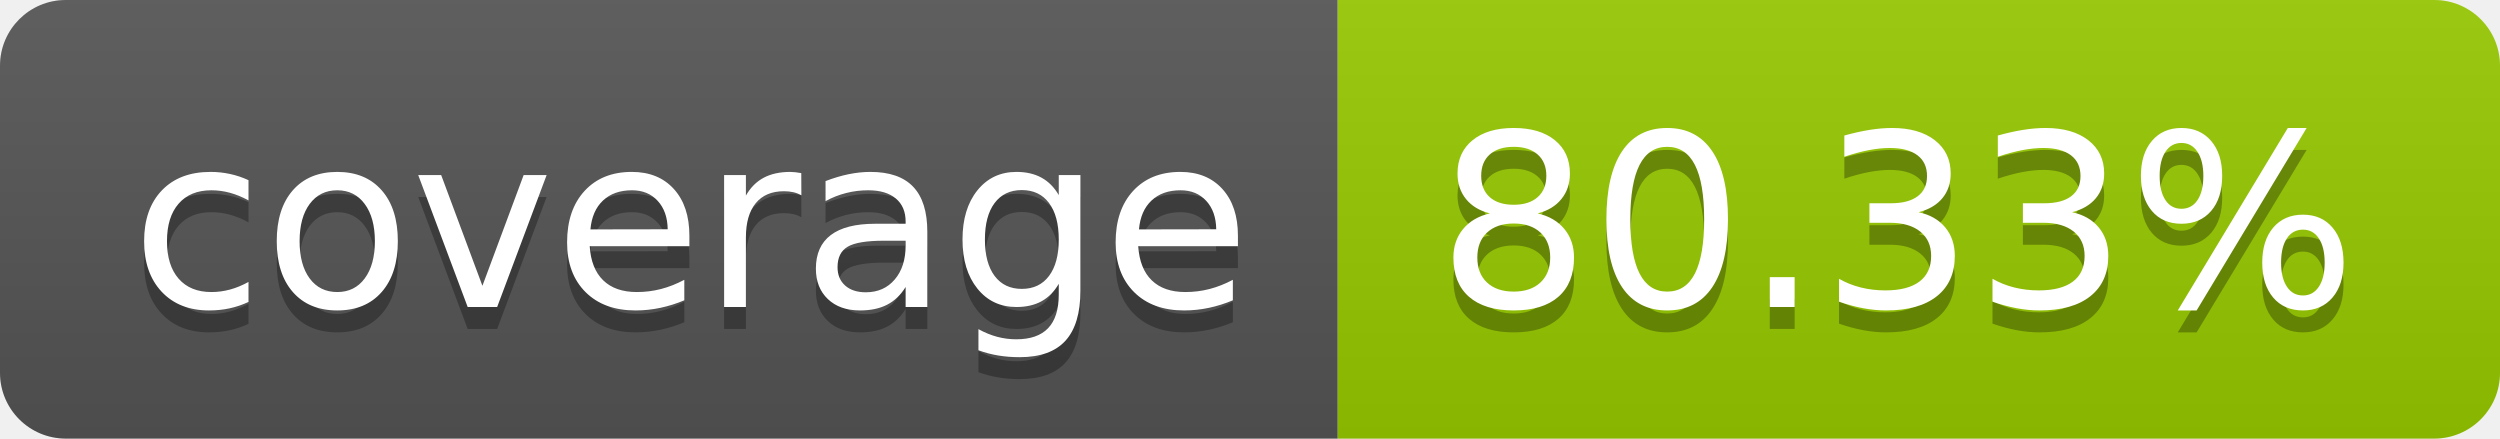
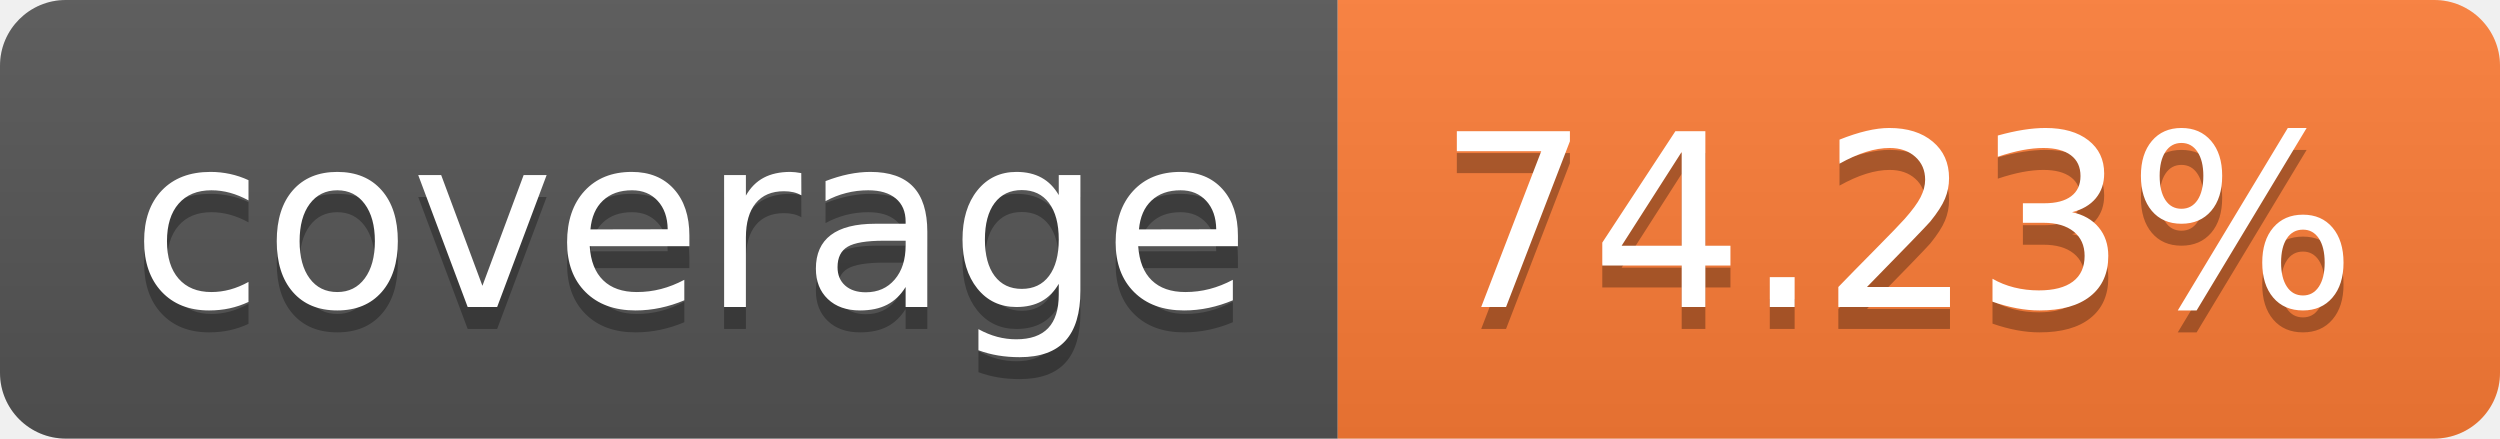
- <svg xmlns="http://www.w3.org/2000/svg" width="114" height="20" role="img" aria-label="coverage: 80.33%">
+ <svg xmlns="http://www.w3.org/2000/svg" width="114" height="20" role="img" aria-label="coverage: 74.23%">
  <linearGradient id="s" x2="0" y2="100%">
    <stop offset="0" stop-color="#bbb" stop-opacity=".1" />
    <stop offset="1" stop-opacity=".1" />
  </linearGradient>
  <clipPath id="r">
    <rect width="114" height="20" rx="3" fill="#fff" />
  </clipPath>
  <g clip-path="url(#r)">
    <rect width="61" height="20" fill="#555" />
-     <rect x="61" width="53" height="20" fill="#97ca00" />
+     <rect x="61" width="53" height="20" fill="#fe7d37" />
    <rect width="114" height="20" fill="url(#s)" />
  </g>
  <g fill="#fff" text-anchor="middle" font-family="Verdana,Geneva,DejaVu Sans,sans-serif" text-rendering="geometricPrecision" font-size="110">
    <text aria-hidden="true" x="315" y="150" fill="#010101" fill-opacity=".3" transform="scale(.1)" textLength="510">coverage</text>
    <text x="315" y="140" transform="scale(.1)" fill="#fff" textLength="510">coverage</text>
-     <text aria-hidden="true" x="865" y="150" fill="#010101" fill-opacity=".3" transform="scale(.1)" textLength="430">80.33%</text>
-     <text x="865" y="140" transform="scale(.1)" fill="#fff" textLength="430">80.33%</text>
+     <text aria-hidden="true" x="865" y="150" fill="#010101" fill-opacity=".3" transform="scale(.1)" textLength="430">74.23%</text>
+     <text x="865" y="140" transform="scale(.1)" fill="#fff" textLength="430">74.23%</text>
  </g>
</svg>
